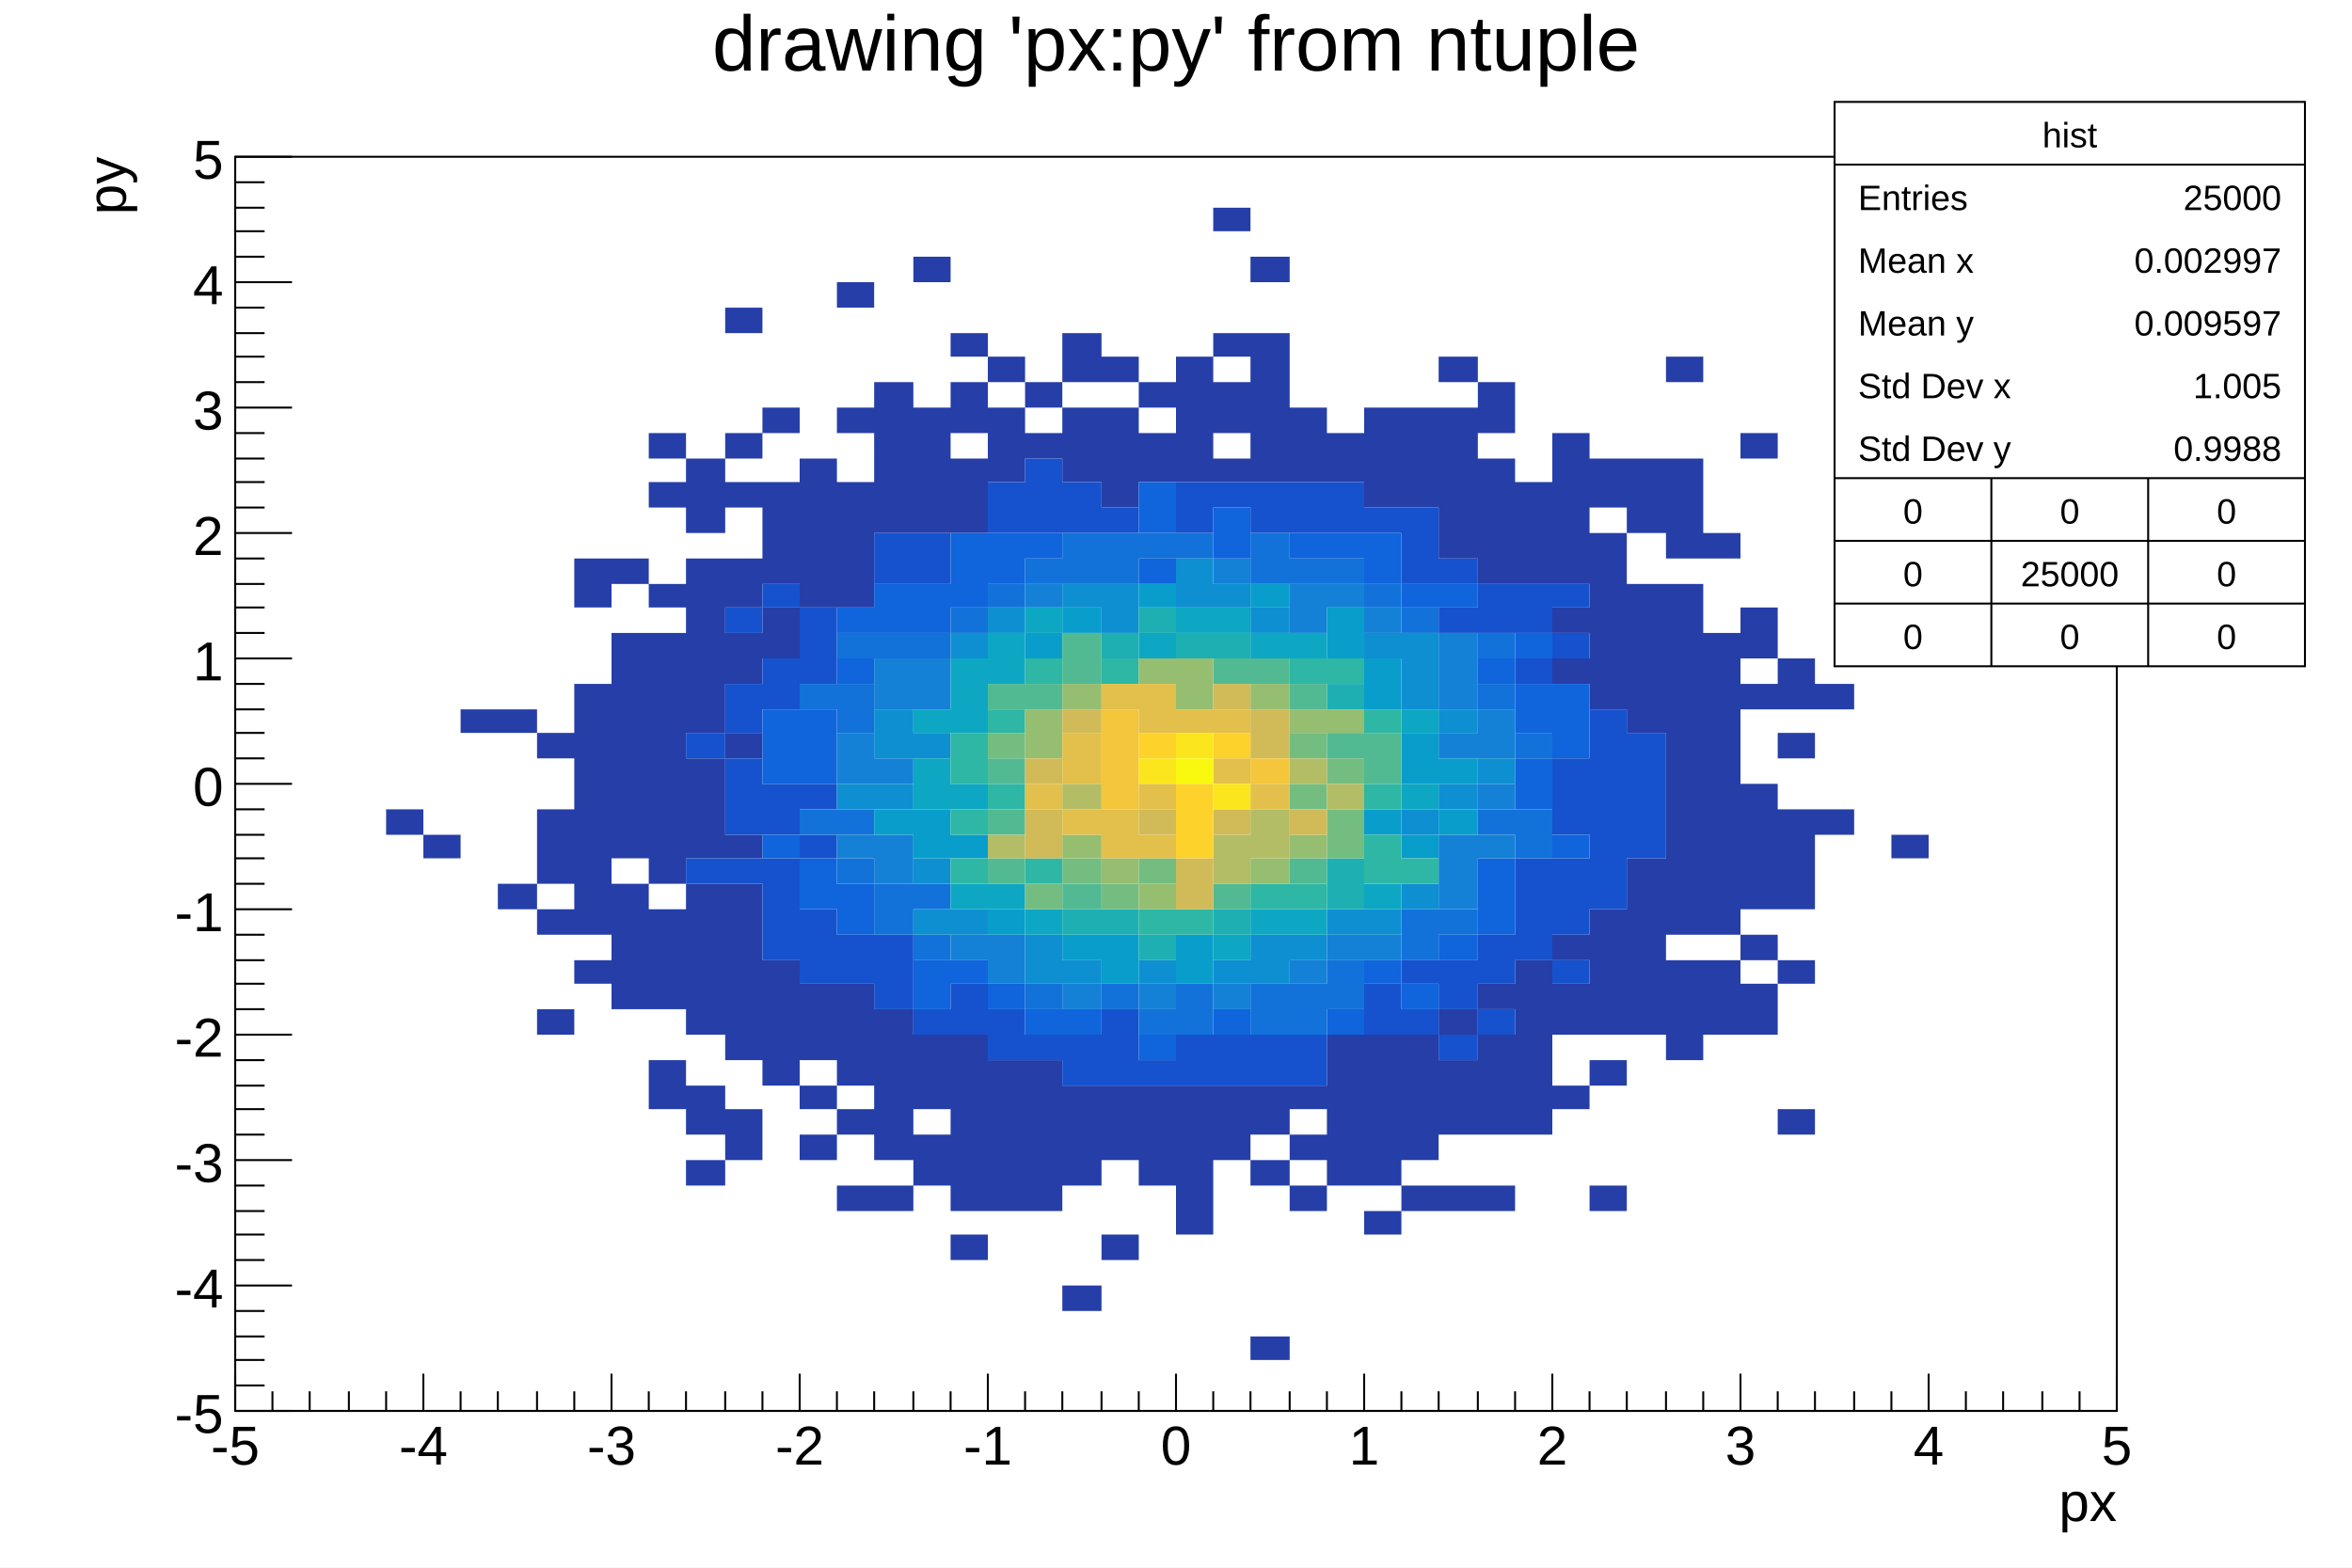
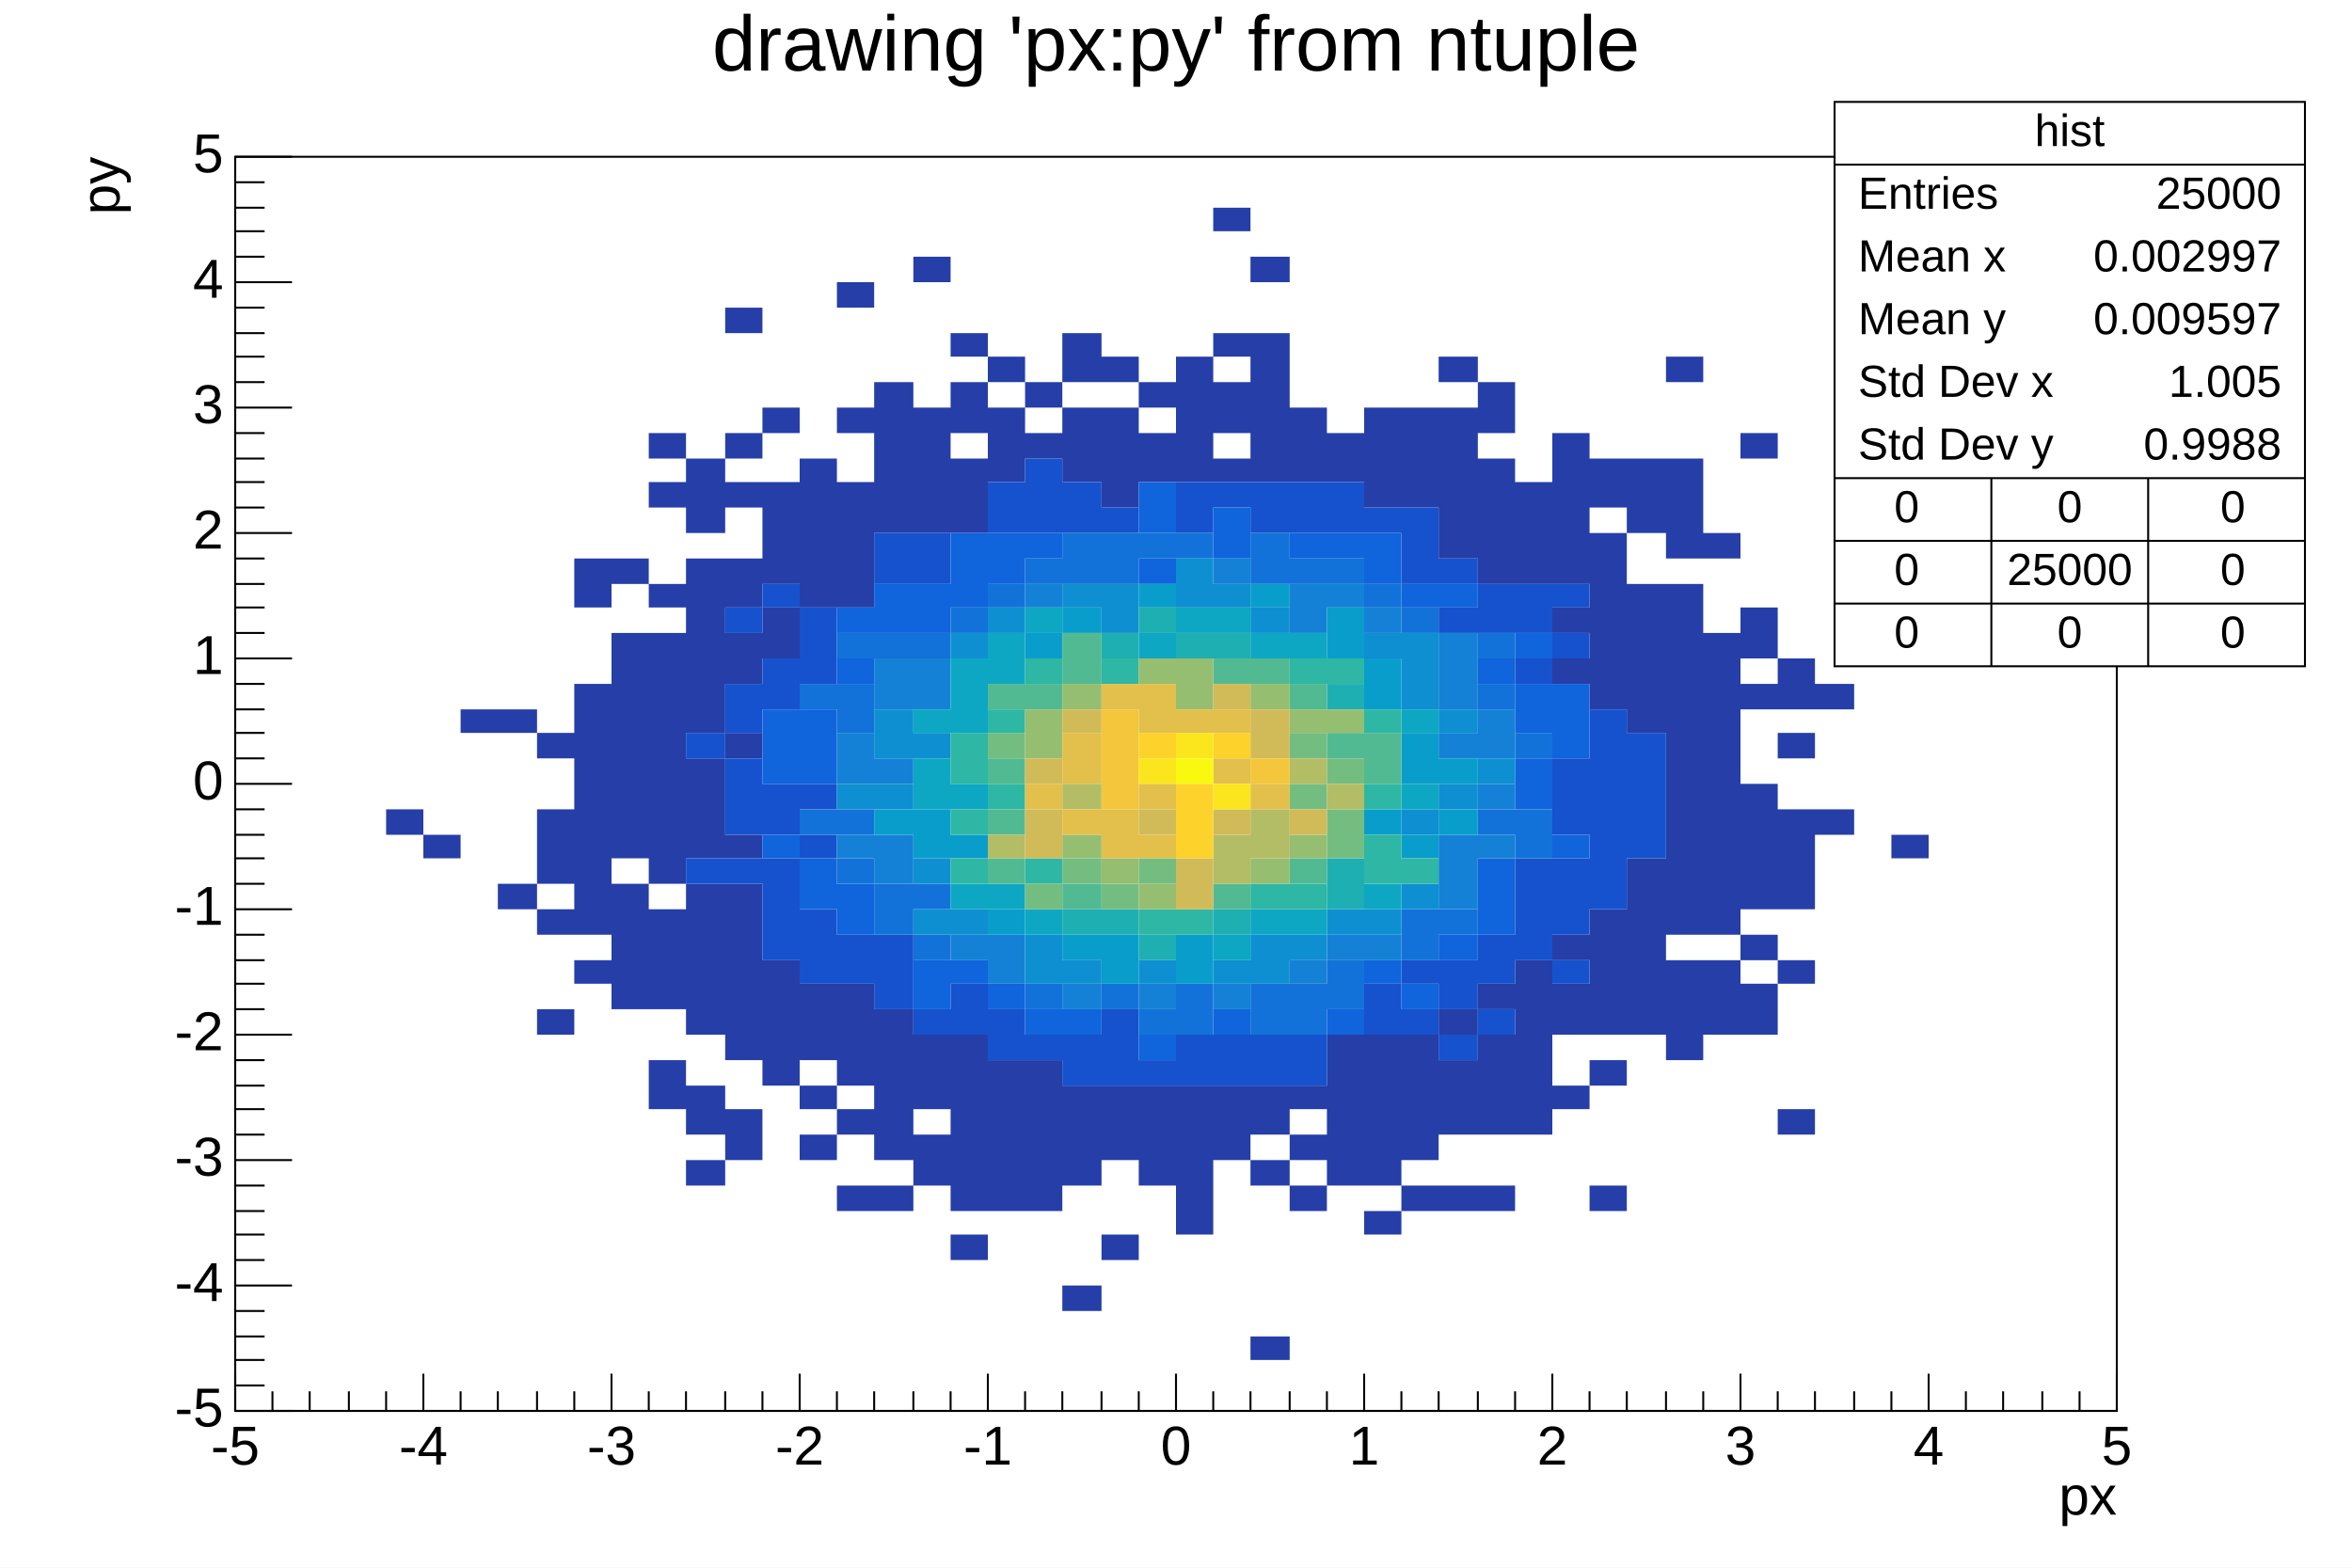
<svg xmlns="http://www.w3.org/2000/svg" viewBox="0 0 1200 800" preserveAspectRatio="none" width="1200" height="800">
  <path d="M0,0H1200V800H0Z" style="fill: white;" />
  <g>
    <g transform="translate(120,80)">
      <path d="M0,0H960V640H0Z" style="fill: white; stroke: black; stroke-width: 1;" />
      <svg x="0" y="0" overflow="hidden" width="960" height="640" viewBox="0 0 960 640">
        <g>
-           <path fill="#263ea8" d="M77,333h19v13h-19zm19,13h19v12h-19zm19,-64h19v12h-19zm19,0h20v12h-20zm0,89h20v13h-20zm20,-77h19v13h-19zm0,39h19v38h-19zm0,51h19v13h-19zm0,51h19v13h-19zM173,205h19v25h-19zm0,64h19v128h-19zm0,141h19v12h-19zM192,205h19v13h-19zm0,38h19v115h-19zm0,128h19v64h-19zM211,141h19v13h-19zm0,25h19v13h-19zm0,52h19v12h-19zm0,25h19v128h-19zm0,141h19v51h-19zm0,77h19v25h-19zM230,154h20v38h-20zm0,51h20v89h-20zm0,102h20v51h-20zm0,64h20v77h-20zm0,103h20v25h-20zm0,38h20v13h-20zM250,77h19v13h-19zm0,64h19v13h-19zm0,25h19v13h-19zm0,39h19v25h-19zm0,38h19v26h-19zm0,51h19v13h-19zm0,52h19v12h-19zm0,25h19v90h-19zm0,115h19v26h-19zM269,128h19v13h-19zm0,38h19v52h-19zm0,64h19v26h-19zm0,180h19v64h-19zM288,154h19v76h-19zm0,268h19v39h-19zm0,52h19v12h-19zm0,25h19v13h-19zM307,64h19v13h-19zm0,64h19v13h-19zm0,38h19v64h-19zm0,256h19v52h-19zm0,64h19v13h-19zm0,39h19v13h-19zM326,115h20v77h-20zm0,320h20v77h-20zm0,90h20v13h-20zM346,51h19v13h-19zm0,77h19v64h-19zm0,320h19v38h-19zm0,51h19v26h-19zM365,90h19v12h-19zm0,25h19v26h-19zm0,39h19v38h-19zm0,294h19v90h-19zm0,102h19v13h-19zM384,102h19v13h-19zm0,26h19v38h-19zm0,333h19v77h-19zM403,115h19v13h-19zm0,26h19v13h-19zm0,320h19v77h-19zM422,90h20v25h-20zm0,38h20v38h-20zm0,346h20v51h-20zm0,102h20v13h-20zM442,102h19v13h-19zm0,26h19v51h-19zm0,346h19v38h-19zm0,76h19v13h-19zM461,115h19v13h-19zm0,26h19v25h-19zm0,333h19v51h-19zM480,102h19v64h-19zm0,372h19v76h-19zM499,26h19v12h-19zm0,64h19v12h-19zm0,25h19v26h-19zm0,39h19v12h-19zm0,320h19v38h-19zM518,51h20v13h-20zm0,39h20v76h-20zm0,384h20v25h-20zm0,38h20v13h-20zm0,90h20v12h-20zM538,128h19v38h-19zm0,346h19v12h-19zm0,25h19v13h-19zm0,26h19v13h-19zM557,141h19v25h-19zm0,307h19v77h-19zM576,128h19v51h-19zm0,320h19v77h-19zm0,90h19v12h-19zM595,128h19v51h-19zm0,320h19v64h-19zm0,77h19v13h-19zM614,102h20v13h-20zm0,26h20v77h-20zm0,307h20v13h-20zm0,26h20v38h-20zm0,64h20v13h-20zM634,115h19v26h-19zm0,39h19v64h-19zm0,268h19v13h-19zm0,26h19v51h-19zm0,77h19v13h-19zM653,166h19v52h-19zm0,244h19v89h-19zM672,141h19v77h-19zm0,89h19v13h-19zm0,26h19v13h-19zm0,141h19v13h-19zm0,25h19v26h-19zm0,52h19v12h-19zM691,154h19v25h-19zm0,38h19v90h-19zm0,192h19v64h-19zm0,77h19v13h-19zm0,64h19v13h-19zM710,154h20v38h-20zm0,64h20v76h-20zm0,140h20v90h-20zM730,102h19v13h-19zm0,52h19v51h-19zm0,64h19v179h-19zm0,192h19v51h-19zM749,192h19v13h-19zm0,51h19v154h-19zm0,167h19v38h-19zM768,141h19v13h-19zm0,89h19v26h-19zm0,39h19v13h-19zm0,51h19v64h-19zm0,77h19v13h-19zm0,25h19v26h-19zM787,256h19v26h-19zm0,38h19v13h-19zm0,39h19v51h-19zm0,77h19v12h-19zm0,76h19v13h-19zM806,269h20v13h-20zm0,64h20v13h-20zm39,13h19v12h-19z" />
-           <path fill="#1652cd" d="M230,294h20v13h-20zm0,64h20v13h-20zM250,230h19v13h-19zm0,39h19v25h-19zm0,38h19v39h-19zm0,51h19v13h-19zM269,218h19v12h-19zm0,38h19v26h-19zm0,64h19v26h-19zm0,38h19v52h-19zM288,230h19v39h-19zm0,90h19v13h-19zm0,26h19v12h-19zm0,38h19v38h-19zm19,13h19v25h-19zM326,192h20v26h-20zm0,205h20v38h-20zM346,192h19v26h-19zm0,243h19v13h-19zm19,-13h19v26h-19zM384,166h19v26h-19zm0,269h19v26h-19zM403,154h19v38h-19zm0,294h19v13h-19zM422,166h20v26h-20zm0,282h20v26h-20zM442,179h19v13h-19zm0,256h19v39h-19zm19,26h19v13h-19zM480,166h19v26h-19zm0,282h19v26h-19zM499,166h19v13h-19zm0,282h19v26h-19zM518,166h20v26h-20zm0,282h20v26h-20zM538,166h19v26h-19zm0,282h19v26h-19zM557,166h19v26h-19zm19,13h19v13h-19zm0,243h19v26h-19zM595,179h19v39h-19zm0,231h19v12h-19zm0,25h19v13h-19zM614,205h20v13h-20zm0,25h20v13h-20zm0,180h20v25h-20zm0,38h20v13h-20zM634,218h19v25h-19zm0,179h19v25h-19zm0,38h19v13h-19zM653,218h19v25h-19zm0,38h19v13h-19zm0,102h19v52h-19zM672,218h19v12h-19zm0,25h19v13h-19zm0,64h19v39h-19zm0,51h19v39h-19zm0,52h19v12h-19zM691,282h19v102h-19zm19,12h20v64h-20z" />
-           <path fill="#1064dc" d="M269,282h19v38h-19zm0,64h19v12h-19zm19,-64h19v38h-19zm0,76h19v26h-19zM307,230h19v13h-19zm0,26h19v13h-19zm0,115h19v26h-19zM326,218h20v25h-20zm20,0h19v25h-19zm0,192h19v25h-19zM365,192h19v38h-19zm0,218h19v12h-19zM384,192h19v26h-19zm0,230h19v13h-19zM403,192h19v13h-19zm0,243h19v13h-19zm19,0h20v13h-20zM461,166h19v26h-19zm0,39h19v13h-19zm0,243h19v13h-19zM499,179h19v26h-19zm0,256h19v13h-19zM538,192h19v13h-19zm19,0h19v13h-19zm0,243h19v13h-19zM576,192h19v26h-19zm0,218h19v12h-19zM595,218h19v12h-19zm0,204h19v13h-19zM614,218h20v12h-20zm0,179h20v13h-20zM634,256h19v13h-19zm0,102h19v39h-19zM653,243h19v13h-19zm0,26h19v25h-19zm0,38h19v26h-19zm19,-38h19v38h-19zm0,77h19v12h-19z" />
-           <path fill="#1272d9" d="M288,269h19v13h-19zm0,64h19v13h-19zm19,-90h19v13h-19zm0,26h19v25h-19zm0,64h19v13h-19zm0,25h19v13h-19zM326,243h20v13h-20zm0,128h20v26h-20zM346,243h19v13h-19zm0,128h19v13h-19zm0,26h19v13h-19zM365,230h19v13h-19zm19,-12h19v12h-19zm19,-13h19v13h-19zm0,217h19v13h-19zM422,192h20v26h-20zm20,0h19v26h-19zm0,230h19v13h-19zM461,192h19v13h-19zm0,243h19v13h-19zM480,192h19v13h-19zm0,230h19v26h-19zM518,192h20v26h-20zm0,230h20v26h-20zM538,205h19v13h-19zm0,217h19v26h-19zM557,205h19v13h-19zm0,205h19v25h-19zM576,218h19v12h-19zm19,12h19v13h-19zm0,154h19v26h-19zm19,0h20v13h-20zM634,243h19v13h-19zm0,26h19v13h-19zm0,64h19v13h-19zm19,-39h19v13h-19zm0,39h19v25h-19z" />
-           <path fill="#1481d6" d="M307,294h19v26h-19zm0,52h19v12h-19zm19,-90h20v26h-20zm0,51h20v13h-20zm0,39h20v25h-20zm20,-90h19v26h-19zm19,141h19v13h-19zm19,0h19v25h-19zM403,218h19v12h-19zm19,204h20v13h-20zm39,0h19v13h-19zM499,205h19v13h-19zm0,217h19v13h-19zM538,218h19v25h-19zm0,192h19v12h-19zM557,218h19v12h-19zm0,179h19v13h-19zM576,230h19v13h-19zm0,167h19v13h-19zM614,243h20v39h-20zm0,51h20v13h-20zm0,52h20v38h-20zm20,-64h19v25h-19zm0,38h19v13h-19zm0,26h19v12h-19z" />
-           <path fill="#0e8fd1" d="M307,320h19v13h-19zm19,-38h20v25h-20zm0,38h20v13h-20zm20,-26h19v13h-19zm0,64h19v13h-19zm0,26h19v13h-19zM365,243h19v13h-19zm0,141h19v13h-19zM384,230h19v13h-19zm19,167h19v25h-19zM422,218h20v12h-20zm0,192h20v12h-20zM442,218h19v25h-19zm19,192h19v12h-19zM480,205h19v25h-19zm19,13h19v12h-19zm0,192h19v12h-19zM518,230h20v13h-20zm0,167h20v25h-20zm20,0h19v13h-19zm19,-13h19v13h-19zM576,243h19v13h-19zm0,141h19v13h-19zM595,243h19v39h-19zm0,90h19v13h-19zm0,38h19v13h-19zm19,-89h20v12h-20zm0,38h20v13h-20zm20,-13h19v13h-19z" />
-           <path fill="#099dcc" d="M326,333h20v13h-20zm20,0h19v25h-19zm19,13h19v12h-19zm19,38h19v13h-19zM403,243h19v13h-19zm19,-13h20v13h-20zm0,167h20v13h-20zm20,0h19v25h-19zM461,218h19v12h-19zm19,179h19v25h-19zM518,218h20v12h-20zm39,12h19v26h-19zm19,26h19v26h-19zm0,77h19v13h-19zm19,-39h19v26h-19zm0,52h19v12h-19zm19,-39h20v13h-20zm0,26h20v13h-20z" />
-           <path fill="#0da7c3" d="M346,282h19v12h-19zm0,25h19v26h-19zm19,-51h19v38h-19zm0,64h19v13h-19zm0,51h19v13h-19zM384,243h19v26h-19zm0,128h19v13h-19zM403,230h19v13h-19zm0,154h19v13h-19zM461,243h19v13h-19zm19,-13h19v13h-19zm19,0h19v13h-19zm0,167h19v13h-19zM518,243h20v13h-20zm0,141h20v13h-20zM538,243h19v13h-19zm0,141h19v13h-19zm38,-13h19v13h-19zm19,-89h19v12h-19zm0,38h19v13h-19z" />
-           <path fill="#1eafb3" d="M422,384h20v13h-20zM442,243h19v13h-19zm0,141h19v13h-19zM461,230h19v13h-19zm0,167h19v13h-19zM480,243h19v13h-19zm19,0h19v13h-19zm0,141h19v13h-19zM557,269h19v13h-19zm0,89h19v26h-19z" />
-           <path fill="#2eb7a4" d="M365,294h19v26h-19zm0,39h19v13h-19zm0,25h19v13h-19zm19,-76h19v12h-19zm0,38h19v13h-19zm19,-64h19v13h-19zm0,102h19v13h-19zM442,256h19v13h-19zm19,128h19v13h-19zm19,0h19v13h-19zm38,-13h20v13h-20zM538,256h19v13h-19zm0,115h19v13h-19zM557,256h19v13h-19zm19,26h19v12h-19zm0,38h19v13h-19zm0,26h19v25h-19zm19,12h19v13h-19z" />
-           <path fill="#52ba92" d="M384,269h19v13h-19zm0,38h19v13h-19zm0,26h19v13h-19zm0,25h19v13h-19zm19,-89h19v13h-19zm19,-26h20v26h-20zm0,128h20v13h-20zM499,256h19v13h-19zm0,115h19v13h-19zM518,256h20v13h-20zm20,13h19v13h-19zm0,89h19v13h-19zm19,-64h19v13h-19zm19,0h19v26h-19z" />
-           <path fill="#74bd81" d="M384,294h19v13h-19zm19,77h19v13h-19zm19,-13h20v13h-20zm20,13h19v13h-19zm19,-13h19v13h-19zm77,-64h19v13h-19zm0,26h19v13h-19zm19,-13h19v13h-19zm0,26h19v25h-19z" />
-           <path fill="#95be71" d="M403,282h19v25h-19zm19,-13h20v13h-20zm0,77h20v12h-20zm20,12h19v13h-19zM461,256h19v13h-19zm0,115h19v13h-19zM480,256h19v26h-19zm38,13h20v13h-20zm0,89h20v13h-20zm20,-76h19v12h-19zm0,64h19v12h-19zm19,-64h19v12h-19z" />
-           <path fill="#b3bd65" d="M384,346h19v12h-19zm38,-26h20v13h-20zm77,26h19v25h-19zm19,-13h20v25h-20zm20,-26h19v13h-19zm19,13h19v13h-19z" />
-           <path fill="#d1bb59" d="M403,307h19v13h-19zm0,26h19v25h-19zm19,-51h20v12h-20zm39,51h19v13h-19zm19,25h19v26h-19zm19,-89h19v13h-19zm0,64h19v13h-19zm19,-51h20v25h-20zm20,51h19v13h-19z" />
-           <path fill="#e2c04b" d="M403,320h19v13h-19zm19,-26h20v26h-20zm0,39h20v13h-20zm20,-64h19v13h-19zm0,64h19v25h-19zm19,-64h19v25h-19zm0,51h19v13h-19zm0,26h19v12h-19zm19,-64h19v12h-19zm19,0h19v12h-19zm0,25h19v13h-19zm19,13h20v13h-20z" />
-           <path fill="#f4c63b" d="M442,282h19v51h-19zm76,25h20v13h-20z" />
-           <path fill="#fdd22b" d="M461,294h19v13h-19zm19,26h19v38h-19zm19,-26h19v13h-19z" />
-           <path fill="#fbe61d" d="M461,307h19v13h-19zm19,-13h19v13h-19zm19,26h19v13h-19z" />
-           <path fill="#f9f90f" d="M480,307h19v13h-19z" />
+           <path fill="rgb(38, 62, 168)" d="M77,333h19v13h-19zm19,13h19v12h-19zm19,-64h19v12h-19zm19,0h20v12h-20zm0,89h20v13h-20zm20,-77h19v13h-19zm0,39h19v38h-19zm0,51h19v13h-19zm0,51h19v13h-19zM173,205h19v25h-19zm0,64h19v128h-19zm0,141h19v12h-19zM192,205h19v13h-19zm0,38h19v115h-19zm0,128h19v64h-19zM211,141h19v13h-19zm0,25h19v13h-19zm0,52h19v12h-19zm0,25h19v128h-19zm0,141h19v51h-19zm0,77h19v25h-19zM230,154h20v38h-20zm0,51h20v89h-20zm0,102h20v51h-20zm0,64h20v77h-20zm0,103h20v25h-20zm0,38h20v13h-20zM250,77h19v13h-19zm0,64h19v13h-19zm0,25h19v13h-19zm0,39h19v25h-19zm0,38h19v26h-19zm0,51h19v13h-19zm0,52h19v12h-19zm0,25h19v90h-19zm0,115h19v26h-19zM269,128h19v13h-19zm0,38h19v52h-19zm0,64h19v26h-19zm0,180h19v64h-19zM288,154h19v76h-19zm0,268h19v39h-19zm0,52h19v12h-19zm0,25h19v13h-19zM307,64h19v13h-19zm0,64h19v13h-19zm0,38h19v64h-19zm0,256h19v52h-19zm0,64h19v13h-19zm0,39h19v13h-19zM326,115h20v77h-20zm0,320h20v77h-20zm0,90h20v13h-20zM346,51h19v13h-19zm0,77h19v64h-19zm0,320h19v38h-19zm0,51h19v26h-19zM365,90h19v12h-19zm0,25h19v26h-19zm0,39h19v38h-19zm0,294h19v90h-19zm0,102h19v13h-19zM384,102h19v13h-19zm0,26h19v38h-19zm0,333h19v77h-19zM403,115h19v13h-19zm0,26h19v13h-19zm0,320h19v77h-19zM422,90h20v25h-20zm0,38h20v38h-20zm0,346h20v51h-20zm0,102h20v13h-20zM442,102h19v13h-19zm0,26h19v51h-19zm0,346h19v38h-19zm0,76h19v13h-19zM461,115h19v13h-19zm0,26h19v25h-19zm0,333h19v51h-19zM480,102h19v64h-19zm0,372h19v76h-19zM499,26h19v12h-19zm0,64h19v12h-19zm0,25h19v26h-19zm0,39h19v12h-19zm0,320h19v38h-19zM518,51h20v13h-20zm0,39h20v76h-20zm0,384h20v25h-20zm0,38h20v13h-20zm0,90h20v12h-20zM538,128h19v38h-19zm0,346h19v12h-19zm0,25h19v13h-19zm0,26h19v13h-19zM557,141h19v25h-19zm0,307h19v77h-19zM576,128h19v51h-19zm0,320h19v77h-19zm0,90h19v12h-19zM595,128h19v51h-19zm0,320h19v64h-19zm0,77h19v13h-19zM614,102h20v13h-20zm0,26h20v77h-20zm0,307h20v13h-20zm0,26h20v38h-20zm0,64h20v13h-20zM634,115h19v26h-19zm0,39h19v64h-19zm0,268h19v13h-19zm0,26h19v51h-19zm0,77h19v13h-19zM653,166h19v52h-19zm0,244h19v89h-19zM672,141h19v77h-19zm0,89h19v13h-19zm0,26h19v13h-19zm0,141h19v13h-19zm0,25h19v26h-19zm0,52h19v12h-19zM691,154h19v25h-19zm0,38h19v90h-19zm0,192h19v64h-19zm0,77h19v13h-19zm0,64h19v13h-19zM710,154h20v38h-20zm0,64h20v76h-20zm0,140h20v90h-20zM730,102h19v13h-19zm0,52h19v51h-19zm0,64h19v179h-19zm0,192h19v51h-19zM749,192h19v13h-19zm0,51h19v154h-19zm0,167h19v38h-19zM768,141h19v13h-19zm0,89h19v26h-19zm0,39h19v13h-19zm0,51h19v64h-19zm0,77h19v13h-19zm0,25h19v26h-19zM787,256h19v26h-19zm0,38h19v13h-19zm0,39h19v51h-19zm0,77h19v12h-19zm0,76h19v13h-19zM806,269h20v13h-20zm0,64h20v13h-20zm39,13h19v12h-19z" />
+           <path fill="rgb(22, 82, 205)" d="M230,294h20v13h-20zm0,64h20v13h-20zM250,230h19v13h-19zm0,39h19v25h-19zm0,38h19v39h-19zm0,51h19v13h-19zM269,218h19v12h-19zm0,38h19v26h-19zm0,64h19v26h-19zm0,38h19v52h-19zM288,230h19v39h-19zm0,90h19v13h-19zm0,26h19v12h-19zm0,38h19v38h-19zm19,13h19v25h-19zM326,192h20v26h-20zm0,205h20v38h-20zM346,192h19v26h-19zm0,243h19v13h-19zm19,-13h19v26h-19zM384,166h19v26h-19zm0,269h19v26h-19zM403,154h19v38h-19zm0,294h19v13h-19zM422,166h20v26h-20zm0,282h20v26h-20zM442,179h19v13h-19zm0,256h19v39h-19zm19,26h19v13h-19zM480,166h19v26h-19zm0,282h19v26h-19zM499,166h19v13h-19zm0,282h19v26h-19zM518,166h20v26h-20zm0,282h20v26h-20zM538,166h19v26h-19zm0,282h19v26h-19zM557,166h19v26h-19zm19,13h19v13h-19zm0,243h19v26h-19zM595,179h19v39h-19zm0,231h19v12h-19zm0,25h19v13h-19zM614,205h20v13h-20zm0,25h20v13h-20zm0,180h20v25h-20zm0,38h20v13h-20zM634,218h19v25h-19zm0,179h19v25h-19zm0,38h19v13h-19zM653,218h19v25h-19zm0,38h19v13h-19zm0,102h19v52h-19zM672,218h19v12h-19zm0,25h19v13h-19zm0,64h19v39h-19zm0,51h19v39h-19zm0,52h19v12h-19zM691,282h19v102h-19zm19,12h20v64h-20z" />
+           <path fill="rgb(16, 100, 220)" d="M269,282h19v38h-19zm0,64h19v12h-19zm19,-64h19v38h-19zm0,76h19v26h-19zM307,230h19v13h-19zm0,26h19v13h-19zm0,115h19v26h-19zM326,218h20v25h-20zm20,0h19v25h-19zm0,192h19v25h-19zM365,192h19v38h-19zm0,218h19v12h-19zM384,192h19v26h-19zm0,230h19v13h-19zM403,192h19v13h-19zm0,243h19v13h-19zm19,0h20v13h-20zM461,166h19v26h-19zm0,39h19v13h-19zm0,243h19v13h-19zM499,179h19v26h-19zm0,256h19v13h-19zM538,192h19v13h-19zm19,0h19v13h-19zm0,243h19v13h-19zM576,192h19v26h-19zm0,218h19v12h-19zM595,218h19v12h-19zm0,204h19v13h-19zM614,218h20v12h-20zm0,179h20v13h-20zM634,256h19v13h-19zm0,102h19v39h-19zM653,243h19v13h-19zm0,26h19v25h-19zm0,38h19v26h-19zm19,-38h19v38h-19zm0,77h19v12h-19z" />
+           <path fill="rgb(18, 114, 217)" d="M288,269h19v13h-19zm0,64h19v13h-19zm19,-90h19v13h-19zm0,26h19v25h-19zm0,64h19v13h-19zm0,25h19v13h-19zM326,243h20v13h-20zm0,128h20v26h-20zM346,243h19v13h-19zm0,128h19v13h-19zm0,26h19v13h-19zM365,230h19v13h-19zm19,-12h19v12h-19zm19,-13h19v13h-19zm0,217h19v13h-19zM422,192h20v26h-20zm20,0h19v26h-19zm0,230h19v13h-19zM461,192h19v13h-19zm0,243h19v13h-19zM480,192h19v13h-19zm0,230h19v26h-19zM518,192h20v26h-20zm0,230h20v26h-20zM538,205h19v13h-19zm0,217h19v26h-19zM557,205h19v13h-19zm0,205h19v25h-19zM576,218h19v12h-19zm19,12h19v13h-19zm0,154h19v26h-19zm19,0h20v13h-20zM634,243h19v13h-19zm0,26h19v13h-19zm0,64h19v13h-19zm19,-39h19v13h-19zm0,39h19v25h-19z" />
+           <path fill="rgb(20, 129, 214)" d="M307,294h19v26h-19zm0,52h19v12h-19zm19,-90h20v26h-20zm0,51h20v13h-20zm0,39h20v25h-20zm20,-90h19v26h-19zm19,141h19v13h-19zm19,0h19v25h-19zM403,218h19v12h-19zm19,204h20v13h-20zm39,0h19v13h-19zM499,205h19v13h-19zm0,217h19v13h-19zM538,218h19v25h-19zm0,192h19v12h-19zM557,218h19v12h-19zm0,179h19v13h-19zM576,230h19v13h-19zm0,167h19v13h-19zM614,243h20v39h-20zm0,51h20v13h-20zm0,52h20v38h-20zm20,-64h19v25h-19zm0,38h19v13h-19zm0,26h19v12h-19z" />
+           <path fill="rgb(14, 143, 209)" d="M307,320h19v13h-19zm19,-38h20v25h-20zm0,38h20v13h-20zm20,-26h19v13h-19zm0,64h19v13h-19zm0,26h19v13h-19zM365,243h19v13h-19zm0,141h19v13h-19zM384,230h19v13h-19zm19,167h19v25h-19zM422,218h20v12h-20zm0,192h20v12h-20zM442,218h19v25h-19zm19,192h19v12h-19zM480,205h19v25h-19zm19,13h19v12h-19zm0,192h19v12h-19zM518,230h20v13h-20zm0,167h20v25h-20zm20,0h19v13h-19zm19,-13h19v13h-19zM576,243h19v13h-19zm0,141h19v13h-19zM595,243h19v39h-19zm0,90h19v13h-19zm0,38h19v13h-19zm19,-89h20v12h-20zm0,38h20v13h-20zm20,-13h19v13h-19z" />
+           <path fill="rgb(9, 157, 204)" d="M326,333h20v13h-20zm20,0h19v25h-19zm19,13h19v12h-19zm19,38h19v13h-19zM403,243h19v13h-19zm19,-13h20v13h-20zm0,167h20v13h-20zm20,0h19v25h-19zM461,218h19v12h-19zm19,179h19v25h-19zM518,218h20v12h-20zm39,12h19v26h-19zm19,26h19v26h-19zm0,77h19v13h-19zm19,-39h19v26h-19zm0,52h19v12h-19zm19,-39h20v13h-20zm0,26h20v13h-20z" />
+           <path fill="rgb(13, 167, 195)" d="M346,282h19v12h-19zm0,25h19v26h-19zm19,-51h19v38h-19zm0,64h19v13h-19zm0,51h19v13h-19zM384,243h19v26h-19zm0,128h19v13h-19zM403,230h19v13h-19zm0,154h19v13h-19zM461,243h19v13h-19zm19,-13h19v13h-19zm19,0h19v13h-19zm0,167h19v13h-19zM518,243h20v13h-20zm0,141h20v13h-20zM538,243h19v13h-19zm0,141h19v13h-19zm38,-13h19v13h-19zm19,-89h19v12h-19zm0,38h19v13h-19z" />
+           <path fill="rgb(30, 175, 179)" d="M422,384h20v13h-20zM442,243h19v13h-19zm0,141h19v13h-19zM461,230h19v13h-19zm0,167h19v13h-19zM480,243h19v13h-19zm19,0h19v13h-19zm0,141h19v13h-19zM557,269h19v13h-19zm0,89h19v26h-19z" />
+           <path fill="rgb(46, 183, 164)" d="M365,294h19v26h-19zm0,39h19v13h-19zm0,25h19v13h-19zm19,-76h19v12h-19zm0,38h19v13h-19zm19,-64h19v13h-19zm0,102h19v13h-19zM442,256h19v13h-19zm19,128h19v13h-19zm19,0h19v13h-19zm38,-13h20v13h-20zM538,256h19v13h-19zm0,115h19v13h-19zM557,256h19v13h-19zm19,26h19v12h-19zm0,38h19v13h-19zm0,26h19v25h-19zm19,12h19v13h-19z" />
+           <path fill="rgb(82, 186, 146)" d="M384,269h19v13h-19zm0,38h19v13h-19zm0,26h19v13h-19zm0,25h19v13h-19zm19,-89h19v13h-19zm19,-26h20v26h-20zm0,128h20v13h-20zM499,256h19v13h-19zm0,115h19v13h-19zM518,256h20v13h-20zm20,13h19v13h-19zm0,89h19v13h-19zm19,-64h19v13h-19zm19,0h19v26h-19z" />
+           <path fill="rgb(116, 189, 129)" d="M384,294h19v13h-19zm19,77h19v13h-19zm19,-13h20v13h-20zm20,13h19v13h-19zm19,-13h19v13h-19zm77,-64h19v13h-19zm0,26h19v13h-19zm19,-13h19v13h-19zm0,26h19v25h-19z" />
+           <path fill="rgb(149, 190, 113)" d="M403,282h19v25h-19zm19,-13h20v13h-20zm0,77h20v12h-20zm20,12h19v13h-19zM461,256h19v13h-19zm0,115h19v13h-19zM480,256h19v26h-19zm38,13h20v13h-20zm0,89h20v13h-20zm20,-76h19v12h-19zm0,64h19v12h-19zm19,-64h19v12h-19z" />
+           <path fill="rgb(179, 189, 101)" d="M384,346h19v12h-19zm38,-26h20v13h-20zm77,26h19v25h-19zm19,-13h20v25h-20zm20,-26h19v13h-19zm19,13h19v13h-19z" />
+           <path fill="rgb(209, 187, 89)" d="M403,307h19v13h-19zm0,26h19v25h-19zm19,-51h20v12h-20zm39,51h19v13h-19zm19,25h19v26h-19zm19,-89h19v13h-19zm0,64h19v13h-19zm19,-51h20v25h-20zm20,51h19v13h-19z" />
+           <path fill="rgb(226, 192, 75)" d="M403,320h19v13h-19zm19,-26h20v26h-20zm0,39h20v13h-20zm20,-64h19v13h-19zm0,64h19v25h-19zm19,-64h19v25h-19zm0,51h19v13h-19zm0,26h19v12h-19zm19,-64h19v12h-19zm19,0h19v12h-19zm0,25h19v13h-19zm19,13h20v13h-20z" />
+           <path fill="rgb(244, 198, 59)" d="M442,282h19v51h-19zm76,25h20v13h-20z" />
+           <path fill="rgb(253, 210, 43)" d="M461,294h19v13h-19zm19,26h19v38h-19zm19,-26h19v13h-19z" />
+           <path fill="rgb(251, 230, 29)" d="M461,307h19v13h-19zm19,-13h19v13h-19zm19,26h19v13h-19z" />
+           <path fill="rgb(249, 249, 15)" d="M480,307h19v13h-19z" />
        </g>
      </svg>
      <g>
        <g transform="translate(0,640)">
          <path d="M0,0h960M0,-19V0M19,-10V0M38,-10V0M58,-10V0M77,-10V0M96,-19V0M115,-10V0M134,-10V0M154,-10V0M173,-10V0M192,-19V0M211,-10V0M230,-10V0M250,-10V0M269,-10V0M288,-19V0M307,-10V0M326,-10V0M346,-10V0M365,-10V0M384,-19V0M403,-10V0M422,-10V0M442,-10V0M461,-10V0M480,-19V0M499,-10V0M518,-10V0M538,-10V0M557,-10V0M576,-19V0M595,-10V0M614,-10V0M634,-10V0M653,-10V0M672,-19V0M691,-10V0M710,-10V0M730,-10V0M749,-10V0M768,-19V0M787,-10V0M806,-10V0M826,-10V0M845,-10V0M864,-19V0M883,-10V0M902,-10V0M922,-10V0M941,-10V0M960,-19V0" style="stroke: black; stroke-width: 1;" />
-           <g font-family="Arial" font-size="28" space="preserve" fill="black" text-anchor="middle">
-             <text dy=".8em" transform="translate(0,5)">
-        -5
-       </text>
-             <text dy=".8em" transform="translate(96,5)">
-        -4
-       </text>
-             <text dy=".8em" transform="translate(192,5)">
-        -3
-       </text>
-             <text dy=".8em" transform="translate(288,5)">
-        -2
-       </text>
-             <text dy=".8em" transform="translate(384,5)">
-        -1
-       </text>
-             <text dy=".8em" transform="translate(480,5)">
-        0
-       </text>
-             <text dy=".8em" transform="translate(576,5)">
-        1
-       </text>
-             <text dy=".8em" transform="translate(672,5)">
-        2
-       </text>
-             <text dy=".8em" transform="translate(768,5)">
-        3
-       </text>
-             <text dy=".8em" transform="translate(864,5)">
-        4
-       </text>
-             <text dy=".8em" transform="translate(960,5)">
-        5
-       </text>
+           <g font-family="Arial" font-size="28" xml:space="preserve" fill="black" text-anchor="middle">
+             <text dy=".8em" transform="translate(0,5)">-5</text>
+             <text dy=".8em" transform="translate(96,5)">-4</text>
+             <text dy=".8em" transform="translate(192,5)">-3</text>
+             <text dy=".8em" transform="translate(288,5)">-2</text>
+             <text dy=".8em" transform="translate(384,5)">-1</text>
+             <text dy=".8em" transform="translate(480,5)">0</text>
+             <text dy=".8em" transform="translate(576,5)">1</text>
+             <text dy=".8em" transform="translate(672,5)">2</text>
+             <text dy=".8em" transform="translate(768,5)">3</text>
+             <text dy=".8em" transform="translate(864,5)">4</text>
+             <text dy=".8em" transform="translate(960,5)">5</text>
          </g>
-           <g font-family="Arial" font-size="28" space="preserve" transform="translate(960,45)">
-             <text fill="black" text-anchor="end" dy=".4em">
-        px
-       </text>
+           <g font-family="Arial" font-size="28" xml:space="preserve" transform="translate(960,45)">
+             <text fill="black" text-anchor="end" dominant-baseline="middle">px</text>
          </g>
        </g>
        <g>
          <path d="M0,0v640M29,640H0M15,627H0M15,614H0M15,602H0M15,589H0M29,576H0M15,563H0M15,550H0M15,538H0M15,525H0M29,512H0M15,499H0M15,486H0M15,474H0M15,461H0M29,448H0M15,435H0M15,422H0M15,410H0M15,397H0M29,384H0M15,371H0M15,358H0M15,346H0M15,333H0M29,320H0M15,307H0M15,294H0M15,282H0M15,269H0M29,256H0M15,243H0M15,230H0M15,218H0M15,205H0M29,192H0M15,179H0M15,166H0M15,154H0M15,141H0M29,128H0M15,115H0M15,102H0M15,90H0M15,77H0M29,64H0M15,51H0M15,38H0M15,26H0M15,13H0M29,0H0" style="stroke: black; stroke-width: 1;" />
-           <g font-family="Arial" font-size="28" space="preserve" fill="black" text-anchor="end">
-             <text dy=".4em" transform="translate(-6,640)">
-        -5
-       </text>
-             <text dy=".4em" transform="translate(-6,576)">
-        -4
-       </text>
-             <text dy=".4em" transform="translate(-6,512)">
-        -3
-       </text>
-             <text dy=".4em" transform="translate(-6,448)">
-        -2
-       </text>
-             <text dy=".4em" transform="translate(-6,384)">
-        -1
-       </text>
-             <text dy=".4em" transform="translate(-6,320)">
-        0
-       </text>
-             <text dy=".4em" transform="translate(-6,256)">
-        1
-       </text>
-             <text dy=".4em" transform="translate(-6,192)">
-        2
-       </text>
-             <text dy=".4em" transform="translate(-6,128)">
-        3
-       </text>
-             <text dy=".4em" transform="translate(-6,64)">
-        4
-       </text>
-             <text dy=".4em" transform="translate(-6)">
-        5
-       </text>
+           <g font-family="Arial" font-size="28" xml:space="preserve" fill="black" text-anchor="end">
+             <text dominant-baseline="middle" transform="translate(-6,640)">-5</text>
+             <text dominant-baseline="middle" transform="translate(-6,576)">-4</text>
+             <text dominant-baseline="middle" transform="translate(-6,512)">-3</text>
+             <text dominant-baseline="middle" transform="translate(-6,448)">-2</text>
+             <text dominant-baseline="middle" transform="translate(-6,384)">-1</text>
+             <text dominant-baseline="middle" transform="translate(-6,320)">0</text>
+             <text dominant-baseline="middle" transform="translate(-6,256)">1</text>
+             <text dominant-baseline="middle" transform="translate(-6,192)">2</text>
+             <text dominant-baseline="middle" transform="translate(-6,128)">3</text>
+             <text dominant-baseline="middle" transform="translate(-6,64)">4</text>
+             <text dominant-baseline="middle" transform="translate(-6)">5</text>
          </g>
-           <g font-family="Arial" font-size="28" space="preserve" transform="translate(-67)">
-             <text fill="black" text-anchor="end" dy=".4em" transform="rotate(270)">
-        py
-       </text>
+           <g font-family="Arial" font-size="28" xml:space="preserve" transform="translate(-67)">
+             <text fill="black" text-anchor="end" dominant-baseline="middle" transform="rotate(270)">py</text>
          </g>
        </g>
      </g>
    </g>
-     <g transform="translate(936,52)" font-family="Arial" font-size="18" space="preserve" fill="black">
+     <g transform="translate(936,52)" font-family="Arial" font-size="23" xml:space="preserve" fill="black">
      <path d="M0,0H240V288H0Z" style="fill: white; stroke: black; stroke-width: 1;" />
-       <text text-anchor="middle" dy=".4em" transform="translate(120,16)">
-     hist
-    </text>
-       <text text-anchor="start" dy=".4em" transform="translate(12,48)">
-     Entries
-    </text>
-       <text text-anchor="end" dy=".4em" transform="translate(228,48)">
-     25000
-    </text>
-       <text text-anchor="start" dy=".4em" transform="translate(12,80)">
-     Mean x
-    </text>
-       <text text-anchor="end" dy=".4em" transform="translate(228,80)">
-     0.002997
-    </text>
-       <text text-anchor="start" dy=".4em" transform="translate(12,112)">
-     Mean y
-    </text>
-       <text text-anchor="end" dy=".4em" transform="translate(228,112)">
-     0.009597
-    </text>
-       <text text-anchor="start" dy=".4em" transform="translate(12,144)">
-     Std Dev x
-    </text>
-       <text text-anchor="end" dy=".4em" transform="translate(228,144)">
-     1.005
-    </text>
-       <text text-anchor="start" dy=".4em" transform="translate(12,176)">
-     Std Dev y
-    </text>
-       <text text-anchor="end" dy=".4em" transform="translate(228,176)">
-     0.9988
-    </text>
-       <text text-anchor="middle" dy=".4em" transform="translate(40,208)">
-     0
-    </text>
-       <text text-anchor="middle" dy=".4em" transform="translate(120,208)">
-     0
-    </text>
-       <text text-anchor="middle" dy=".4em" transform="translate(200,208)">
-     0
-    </text>
-       <text text-anchor="middle" dy=".4em" transform="translate(40,240)">
-     0
-    </text>
-       <text text-anchor="middle" dy=".4em" transform="translate(120,240)">
-     25000
-    </text>
-       <text text-anchor="middle" dy=".4em" transform="translate(200,240)">
-     0
-    </text>
-       <text text-anchor="middle" dy=".4em" transform="translate(40,272)">
-     0
-    </text>
-       <text text-anchor="middle" dy=".4em" transform="translate(120,272)">
-     0
-    </text>
-       <text text-anchor="middle" dy=".4em" transform="translate(200,272)">
-     0
-    </text>
+       <text text-anchor="middle" dominant-baseline="middle" transform="translate(120,16)">hist</text>
+       <text text-anchor="start" dominant-baseline="middle" transform="translate(12,48)">Entries</text>
+       <text text-anchor="end" dominant-baseline="middle" transform="translate(228,48)">25000</text>
+       <text text-anchor="start" dominant-baseline="middle" transform="translate(12,80)">Mean x</text>
+       <text text-anchor="end" dominant-baseline="middle" transform="translate(228,80)">0.002997</text>
+       <text text-anchor="start" dominant-baseline="middle" transform="translate(12,112)">Mean y</text>
+       <text text-anchor="end" dominant-baseline="middle" transform="translate(228,112)">0.009597</text>
+       <text text-anchor="start" dominant-baseline="middle" transform="translate(12,144)">Std Dev x</text>
+       <text text-anchor="end" dominant-baseline="middle" transform="translate(228,144)">1.005</text>
+       <text text-anchor="start" dominant-baseline="middle" transform="translate(12,176)">Std Dev y</text>
+       <text text-anchor="end" dominant-baseline="middle" transform="translate(228,176)">0.9988</text>
+       <text text-anchor="middle" dominant-baseline="middle" transform="translate(40,208)">0 </text>
+       <text text-anchor="middle" dominant-baseline="middle" transform="translate(120,208)"> 0 </text>
+       <text text-anchor="middle" dominant-baseline="middle" transform="translate(200,208)"> 0</text>
+       <text text-anchor="middle" dominant-baseline="middle" transform="translate(40,240)">0 </text>
+       <text text-anchor="middle" dominant-baseline="middle" transform="translate(120,240)"> 25000 </text>
+       <text text-anchor="middle" dominant-baseline="middle" transform="translate(200,240)"> 0</text>
+       <text text-anchor="middle" dominant-baseline="middle" transform="translate(40,272)">0 </text>
+       <text text-anchor="middle" dominant-baseline="middle" transform="translate(120,272)"> 0 </text>
+       <text text-anchor="middle" dominant-baseline="middle" transform="translate(200,272)"> 0</text>
      <path d="M0,32h240M0,192h240M0,224h240M0,256h240M80,192V288M160,192V288" style="stroke: black; stroke-width: 1;" />
    </g>
-     <g transform="translate(120,4)" font-family="Arial" font-size="40" space="preserve">
-       <text fill="black" text-anchor="middle" dy=".8em" transform="translate(480)">
-     drawing 'px:py' from ntuple
-    </text>
+     <g transform="translate(120,4)" font-family="Arial" font-size="40" xml:space="preserve">
+       <text fill="black" text-anchor="middle" dy=".8em" transform="translate(480)">drawing 'px:py' from ntuple</text>
    </g>
  </g>
</svg>
